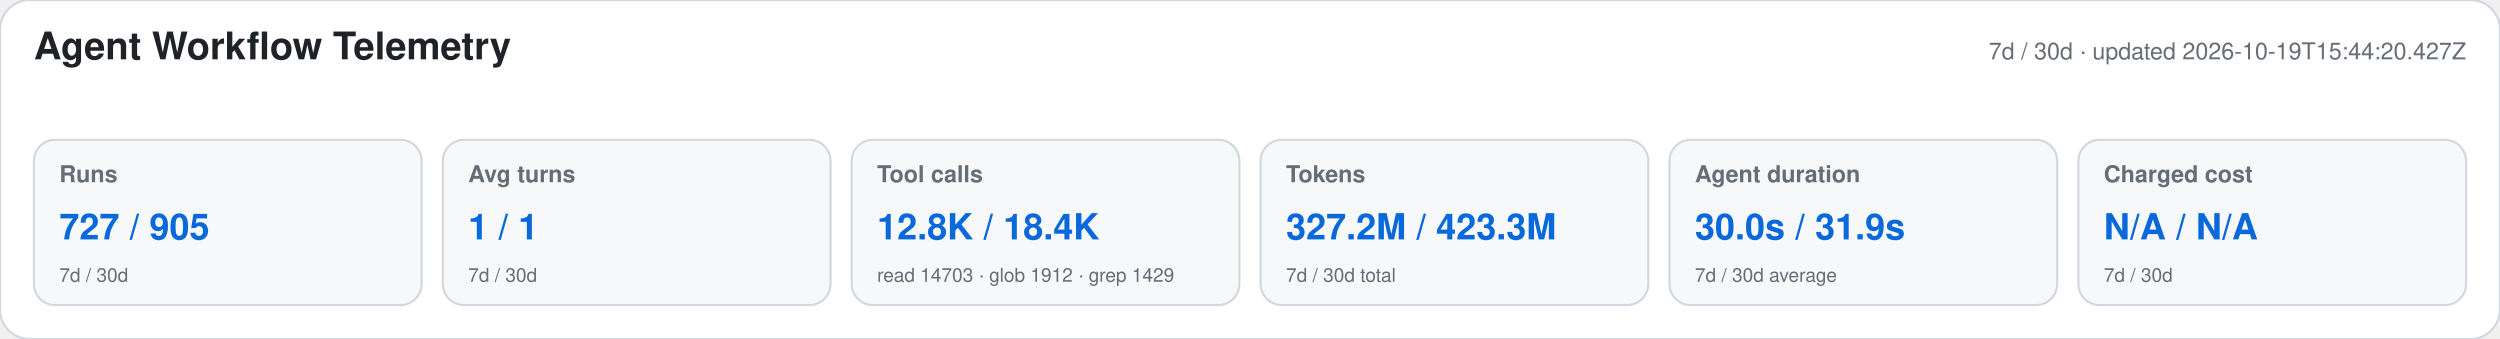
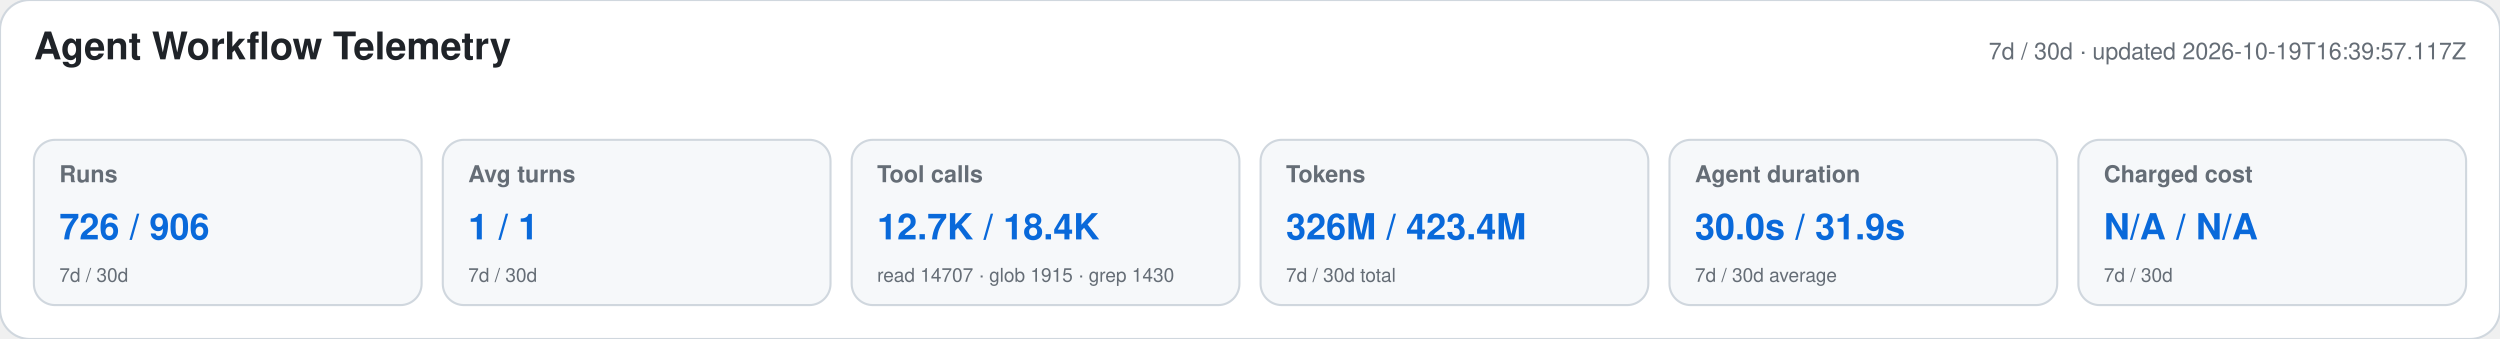
<svg xmlns="http://www.w3.org/2000/svg" width="1180" height="160" viewBox="0 0 1180 160" role="img" aria-labelledby="title desc">
  <style>text{font-family:-apple-system,BlinkMacSystemFont,"Segoe UI",Helvetica,Arial,sans-serif}.heading{font-size:18px;font-weight:650;fill:#1f2328}.meta,.label,.secondary{fill:#656d76}.meta,.label{font-size:11px}.label{font-weight:600}.primary{font-size:17px;font-weight:700;fill:#0969da}.secondary{font-size:9px}</style>
  <rect width="1180" height="160" rx="14" fill="#ffffff" stroke="#d0d7de" />
  <text x="16" y="28" class="heading">Agent Workflow Telemetry</text>
-   <text x="1164" y="28" text-anchor="end" class="meta">7d / 30d · updated 2026-10-19T15:44:20.427Z</text>
+   <text x="1164" y="28" text-anchor="end" class="meta">7d / 30d · updated 2026-10-19T16:39:57.117Z</text>
  <g>
    <rect x="16" y="66" width="183" height="78" rx="10" fill="#f6f8fa" stroke="#d0d7de" />
    <text x="28" y="86" class="label">Runs</text>
-     <text x="28" y="113" class="primary">727 / 905</text>
+     <text x="28" y="113" class="primary">726 / 906</text>
    <text x="28" y="133" class="secondary">7d / 30d</text>
  </g>
  <g>
    <rect x="209" y="66" width="183" height="78" rx="10" fill="#f6f8fa" stroke="#d0d7de" />
    <text x="221" y="86" class="label">Avg turns</text>
    <text x="221" y="113" class="primary">1 / 1</text>
    <text x="221" y="133" class="secondary">7d / 30d</text>
  </g>
  <g>
    <rect x="402" y="66" width="183" height="78" rx="10" fill="#f6f8fa" stroke="#d0d7de" />
    <text x="414" y="86" class="label">Tool calls</text>
-     <text x="414" y="113" class="primary">12.8K / 18.4K</text>
-     <text x="414" y="133" class="secondary">read 14703 · glob 1912 · grep 1429</text>
+     <text x="414" y="113" class="primary">12.7K / 18.4K</text>
+     <text x="414" y="133" class="secondary">read 14707 · glob 1915 · grep 1430</text>
  </g>
  <g>
    <rect x="595" y="66" width="183" height="78" rx="10" fill="#f6f8fa" stroke="#d0d7de" />
    <text x="607" y="86" class="label">Tokens</text>
-     <text x="607" y="113" class="primary">327.2M / 423.3M</text>
+     <text x="607" y="113" class="primary">326M / 423.4M</text>
    <text x="607" y="133" class="secondary">7d / 30d total</text>
  </g>
  <g>
    <rect x="788" y="66" width="183" height="78" rx="10" fill="#f6f8fa" stroke="#d0d7de" />
    <text x="800" y="86" class="label">Agent duration</text>
    <text x="800" y="113" class="primary">30.0s / 31.9s</text>
    <text x="800" y="133" class="secondary">7d / 30d average</text>
  </g>
  <g>
    <rect x="981" y="66" width="183" height="78" rx="10" fill="#f6f8fa" stroke="#d0d7de" />
    <text x="993" y="86" class="label">Charged cost</text>
    <text x="993" y="113" class="primary">N/A / N/A</text>
    <text x="993" y="133" class="secondary">7d / 30d</text>
  </g>
</svg>
